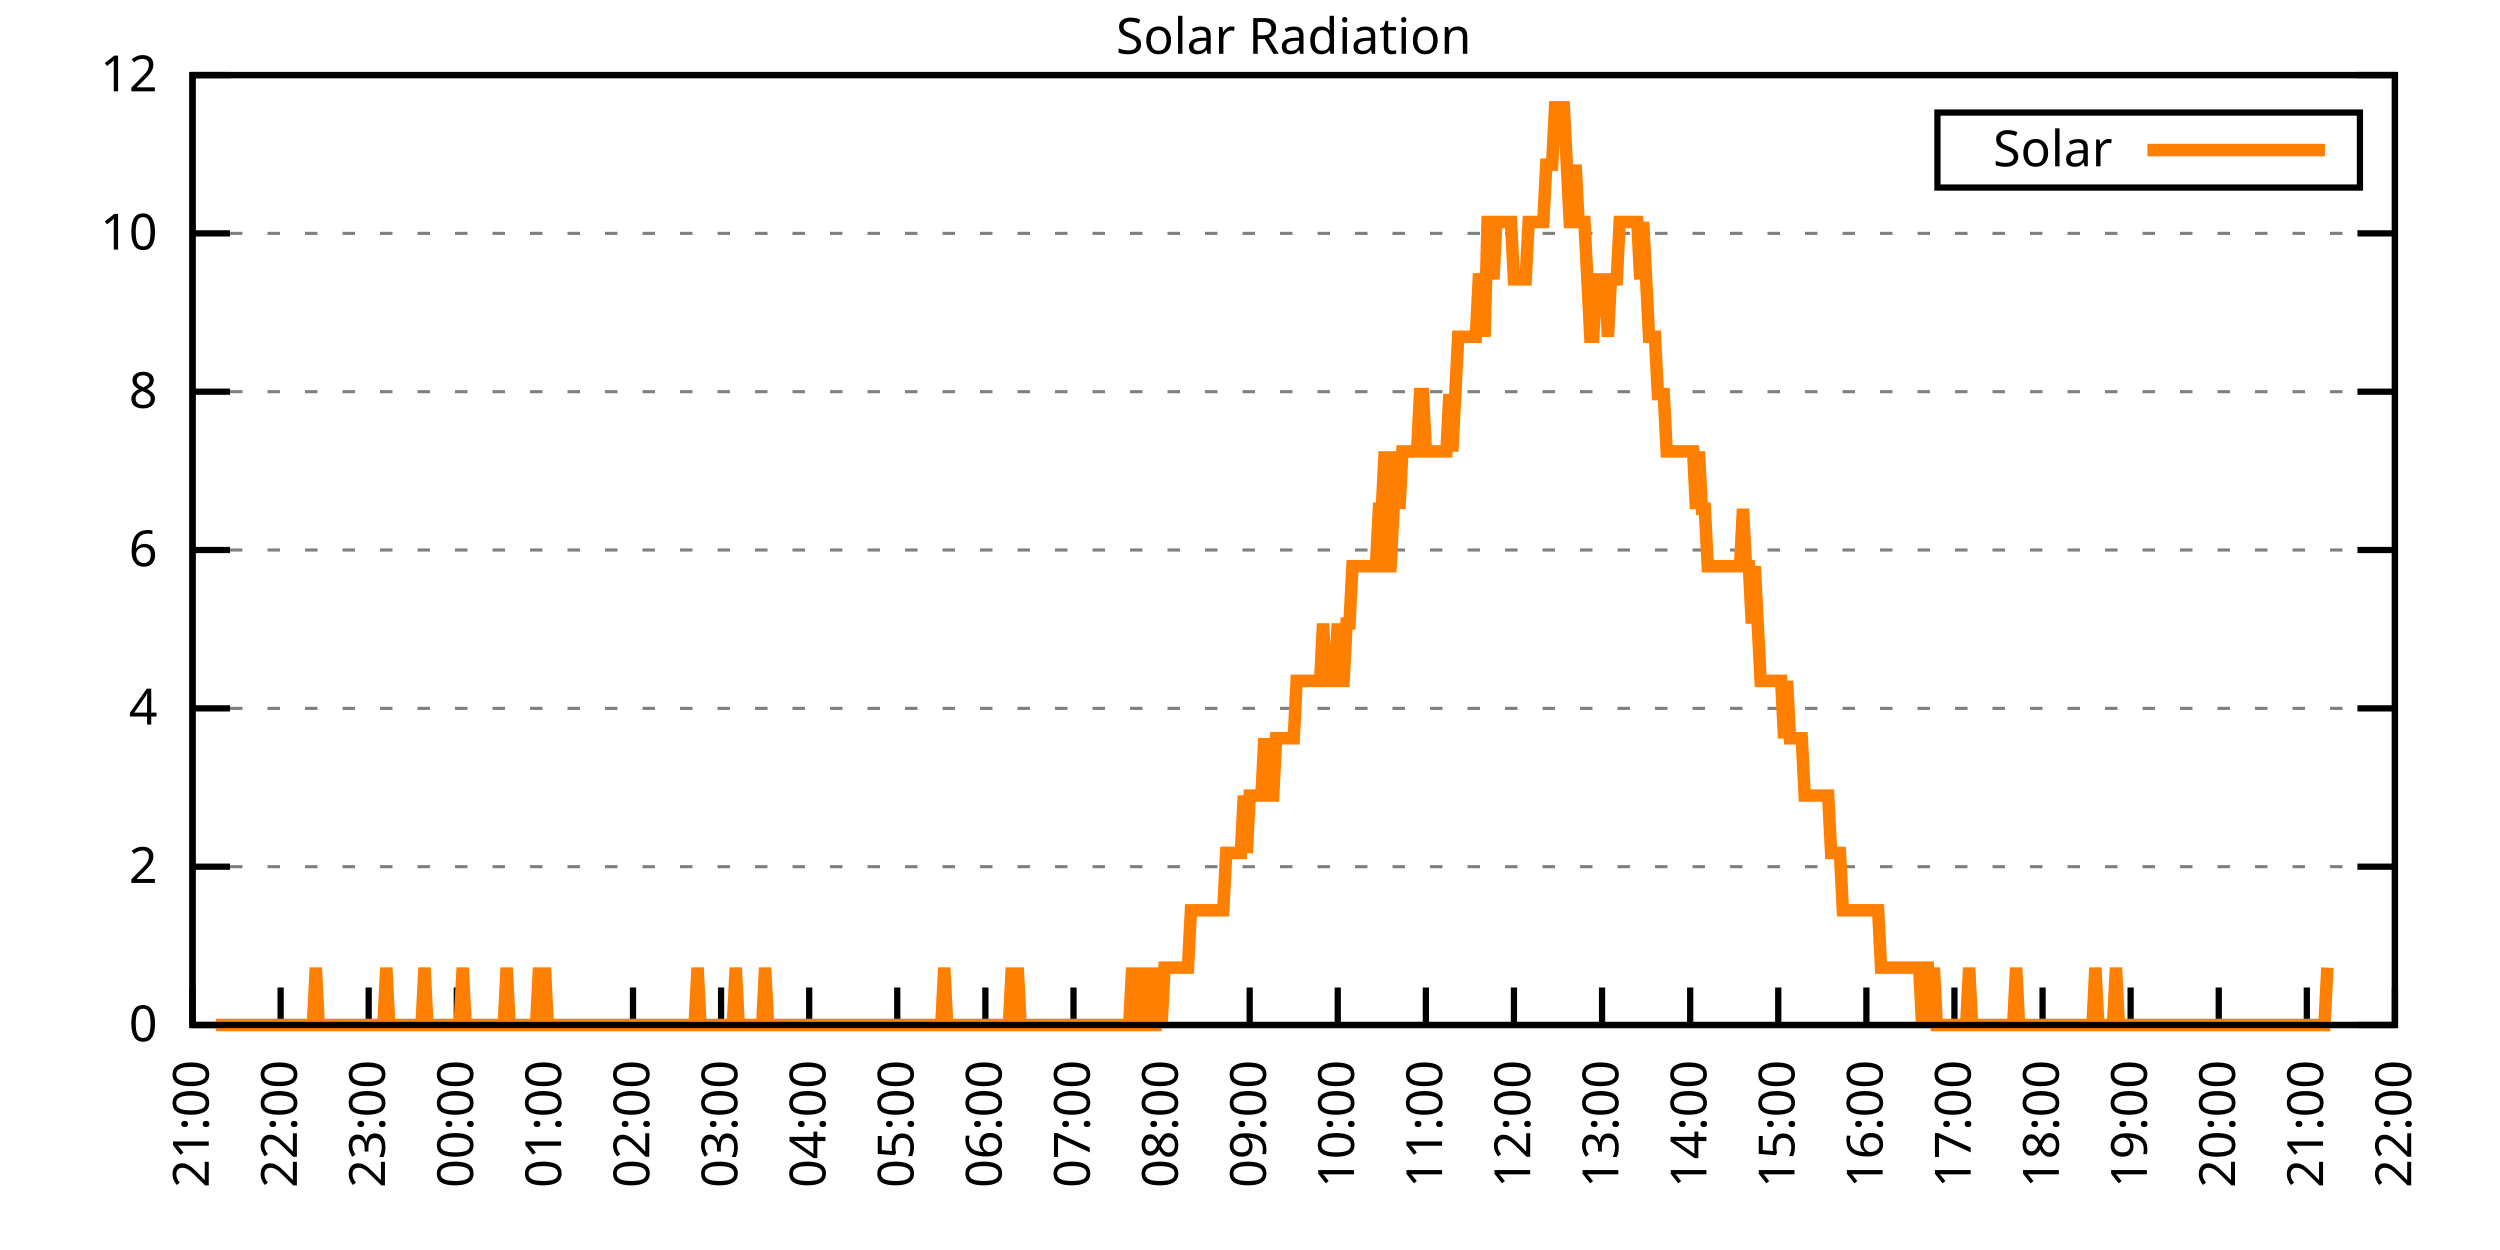
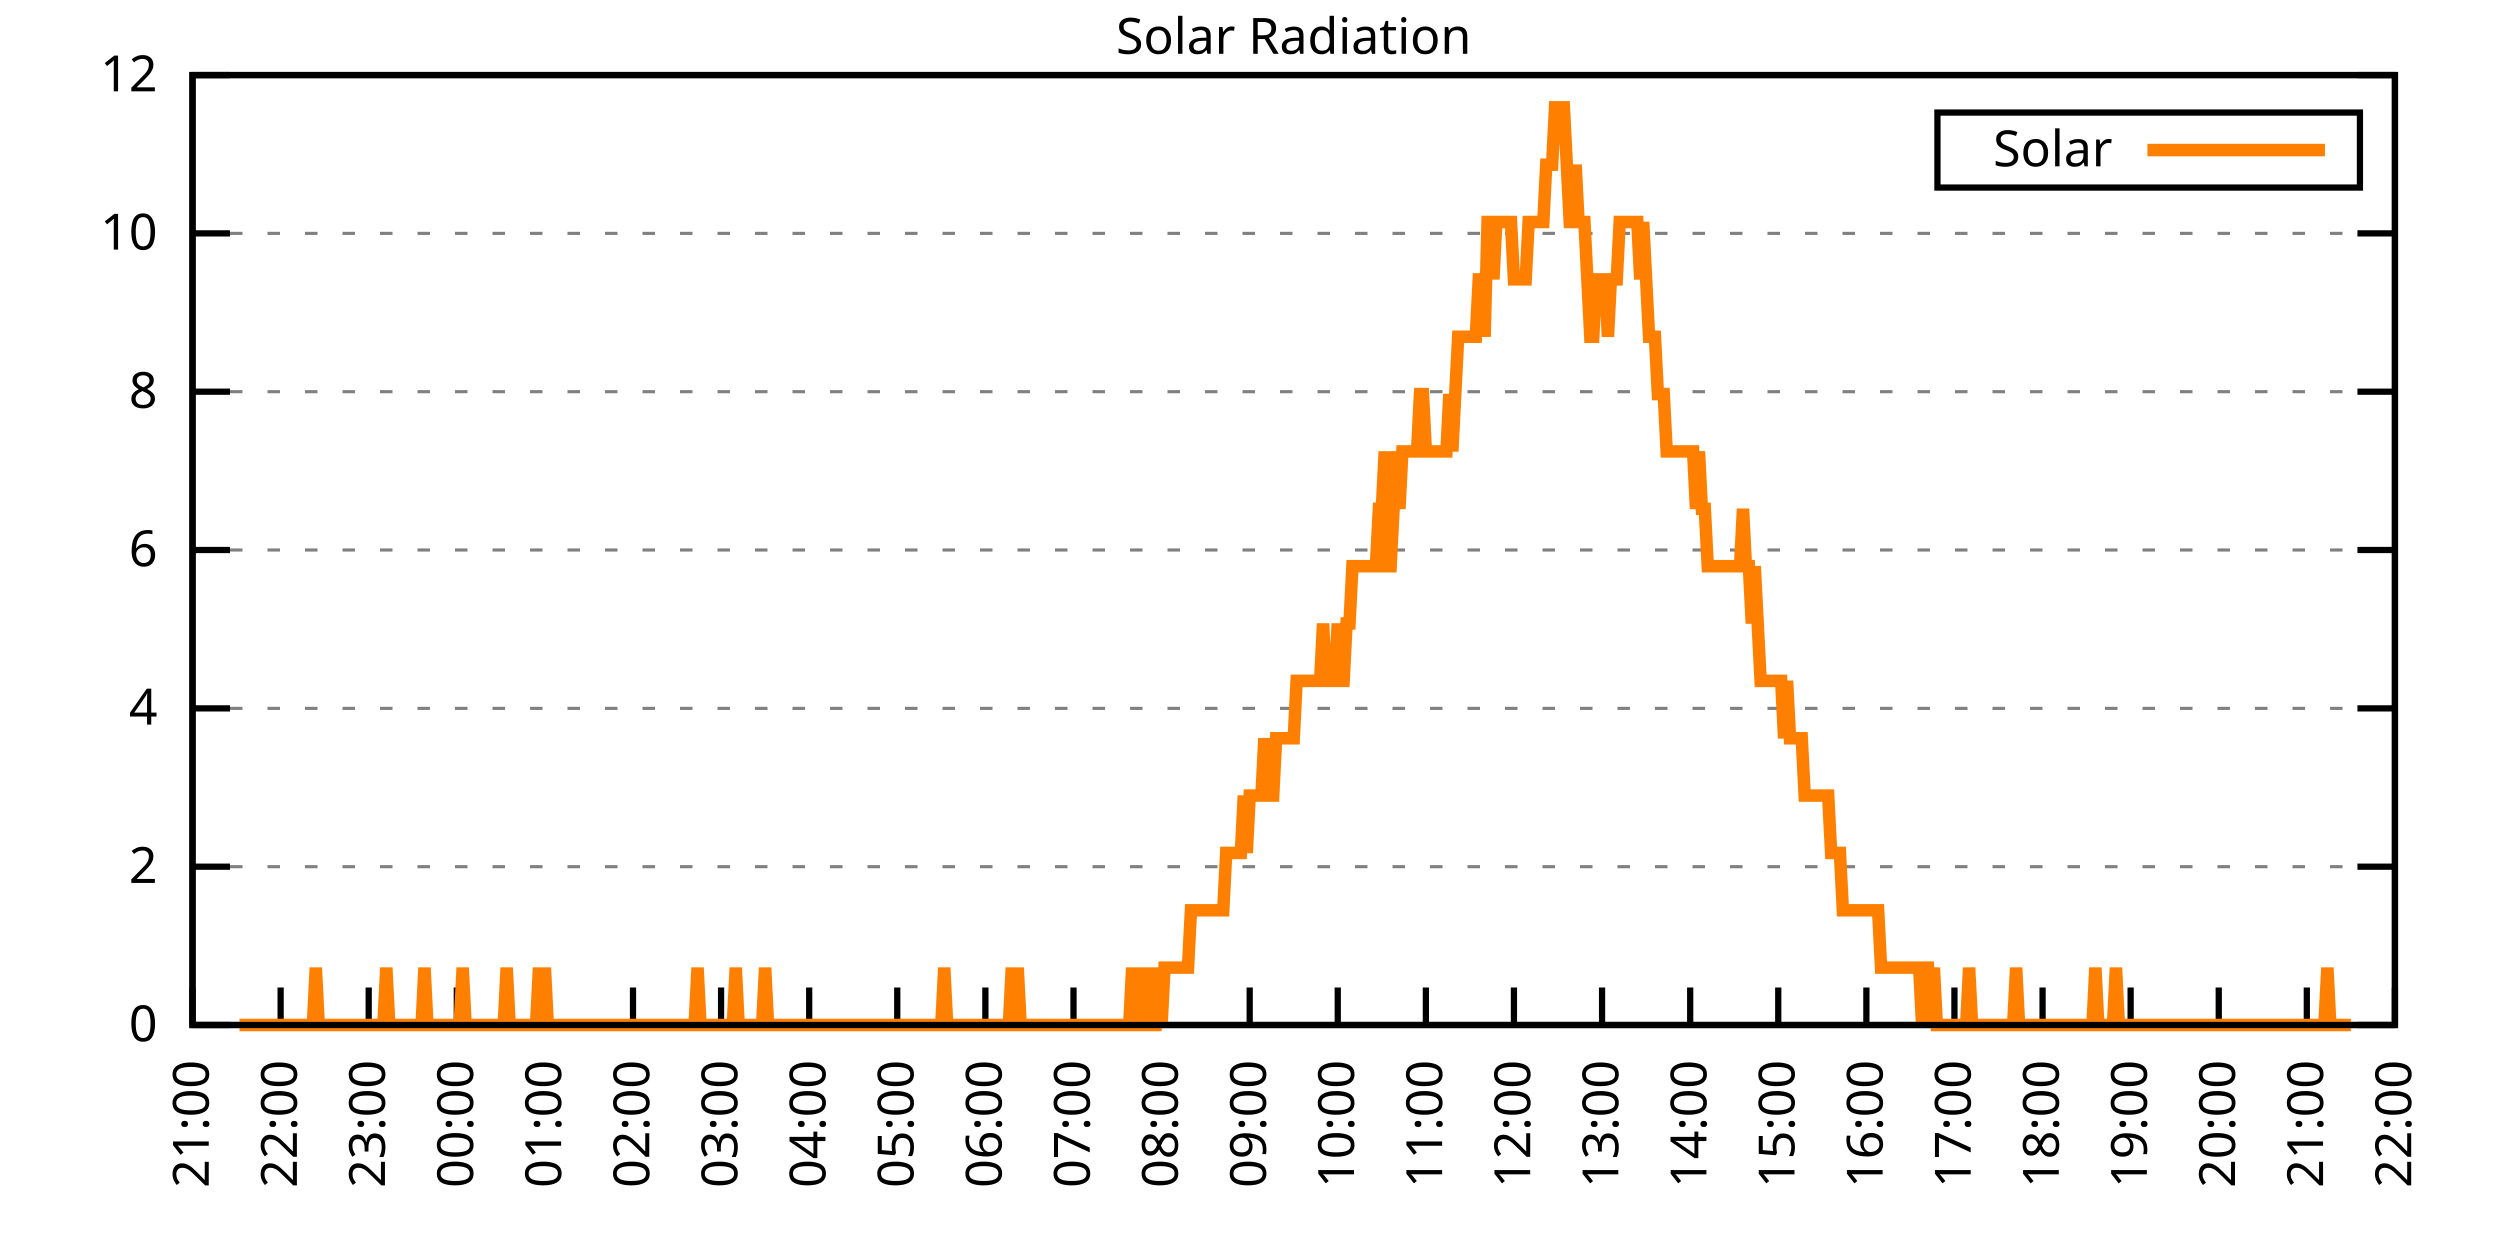
<svg xmlns="http://www.w3.org/2000/svg" xmlns:xlink="http://www.w3.org/1999/xlink" width="400" height="200" viewBox="0 0 400 200">
  <g id="gnuplot_canvas">
    <rect x="0" y="0" width="400" height="200" fill="none" />
    <defs>
      <circle id="gpDot" r="0.5" stroke-width="0.5" stroke="currentColor" />
      <path id="gpPt0" stroke-width="0.333" stroke="currentColor" d="M-1,0 h2 M0,-1 v2" />
      <path id="gpPt1" stroke-width="0.333" stroke="currentColor" d="M-1,-1 L1,1 M1,-1 L-1,1" />
      <path id="gpPt2" stroke-width="0.333" stroke="currentColor" d="M-1,0 L1,0 M0,-1 L0,1 M-1,-1 L1,1 M-1,1 L1,-1" />
      <rect id="gpPt3" stroke-width="0.333" stroke="currentColor" x="-1" y="-1" width="2" height="2" />
      <rect id="gpPt4" stroke-width="0.333" stroke="currentColor" fill="currentColor" x="-1" y="-1" width="2" height="2" />
      <circle id="gpPt5" stroke-width="0.333" stroke="currentColor" cx="0" cy="0" r="1" />
      <use xlink:href="#gpPt5" id="gpPt6" fill="currentColor" stroke="none" />
      <path id="gpPt7" stroke-width="0.333" stroke="currentColor" d="M0,-1.33 L-1.33,0.67 L1.33,0.67 z" />
      <use xlink:href="#gpPt7" id="gpPt8" fill="currentColor" stroke="none" />
      <use xlink:href="#gpPt7" id="gpPt9" stroke="currentColor" transform="rotate(180)" />
      <use xlink:href="#gpPt9" id="gpPt10" fill="currentColor" stroke="none" />
      <use xlink:href="#gpPt3" id="gpPt11" stroke="currentColor" transform="rotate(45)" />
      <use xlink:href="#gpPt11" id="gpPt12" fill="currentColor" stroke="none" />
      <path id="gpPt13" stroke-width="0.333" stroke="currentColor" d="M0,1.330 L1.265,0.411 L0.782,-1.067 L-0.782,-1.076 L-1.265,0.411 z" />
      <use xlink:href="#gpPt13" id="gpPt14" fill="currentColor" stroke="none" />
      <filter id="textbox" filterUnits="objectBoundingBox" x="0" y="0" height="1" width="1">
        <feFlood flood-color="white" flood-opacity="1" result="bgnd" />
        <feComposite in="SourceGraphic" in2="bgnd" operator="atop" />
      </filter>
      <filter id="greybox" filterUnits="objectBoundingBox" x="0" y="0" height="1" width="1">
        <feFlood flood-color="lightgrey" flood-opacity="1" result="grey" />
        <feComposite in="SourceGraphic" in2="grey" operator="atop" />
      </filter>
    </defs>
    <g fill="none" color="white" stroke="currentColor" stroke-width="1.00" stroke-linecap="butt" stroke-linejoin="miter">
</g>
    <g fill="none" color="black" stroke="currentColor" stroke-width="1.00" stroke-linecap="butt" stroke-linejoin="miter">
      <g stroke="none" shape-rendering="crispEdges">
        <polygon fill="rgb(255, 255, 255)" points="30.80,164.00 383.18,164.00 383.18,12.02 30.80,12.02 " />
      </g>
    </g>
    <g fill="none" color="black" stroke="currentColor" stroke-width="1.00" stroke-linecap="butt" stroke-linejoin="miter">
</g>
    <g fill="none" color="black" stroke="black" stroke-width="0.50" stroke-linecap="butt" stroke-linejoin="miter">
</g>
    <g fill="none" color="gray" stroke="currentColor" stroke-width="0.50" stroke-linecap="butt" stroke-linejoin="miter">
      <path stroke="gray" stroke-dasharray="2,4" class="gridline" d="M30.80,164.00 L383.19,164.00  " />
    </g>
    <g fill="none" color="gray" stroke="gray" stroke-width="1.00" stroke-linecap="butt" stroke-linejoin="miter">
</g>
    <g fill="none" color="black" stroke="currentColor" stroke-width="1.00" stroke-linecap="butt" stroke-linejoin="miter">
      <path stroke="black" d="M30.80,164.00 L36.80,164.00 M383.19,164.00 L377.19,164.00  " />
      <g transform="translate(25.20,166.60)" stroke="none" fill="black" font-family="Sans" font-size="8.00" text-anchor="end">
        <text>
          <tspan font-family="Sans"> 0</tspan>
        </text>
      </g>
    </g>
    <g fill="none" color="black" stroke="currentColor" stroke-width="1.00" stroke-linecap="butt" stroke-linejoin="miter">
</g>
    <g fill="none" color="black" stroke="black" stroke-width="0.50" stroke-linecap="butt" stroke-linejoin="miter">
</g>
    <g fill="none" color="gray" stroke="currentColor" stroke-width="0.50" stroke-linecap="butt" stroke-linejoin="miter">
      <path stroke="gray" stroke-dasharray="2,4" class="gridline" d="M30.80,138.67 L383.19,138.67  " />
    </g>
    <g fill="none" color="gray" stroke="gray" stroke-width="1.00" stroke-linecap="butt" stroke-linejoin="miter">
</g>
    <g fill="none" color="black" stroke="currentColor" stroke-width="1.00" stroke-linecap="butt" stroke-linejoin="miter">
      <path stroke="black" d="M30.80,138.67 L36.80,138.67 M383.19,138.67 L377.19,138.67  " />
      <g transform="translate(25.20,141.27)" stroke="none" fill="black" font-family="Sans" font-size="8.00" text-anchor="end">
        <text>
          <tspan font-family="Sans"> 2</tspan>
        </text>
      </g>
    </g>
    <g fill="none" color="black" stroke="currentColor" stroke-width="1.00" stroke-linecap="butt" stroke-linejoin="miter">
</g>
    <g fill="none" color="black" stroke="black" stroke-width="0.50" stroke-linecap="butt" stroke-linejoin="miter">
</g>
    <g fill="none" color="gray" stroke="currentColor" stroke-width="0.50" stroke-linecap="butt" stroke-linejoin="miter">
      <path stroke="gray" stroke-dasharray="2,4" class="gridline" d="M30.80,113.34 L383.19,113.34  " />
    </g>
    <g fill="none" color="gray" stroke="gray" stroke-width="1.00" stroke-linecap="butt" stroke-linejoin="miter">
</g>
    <g fill="none" color="black" stroke="currentColor" stroke-width="1.00" stroke-linecap="butt" stroke-linejoin="miter">
      <path stroke="black" d="M30.80,113.34 L36.80,113.34 M383.19,113.34 L377.19,113.34  " />
      <g transform="translate(25.20,115.94)" stroke="none" fill="black" font-family="Sans" font-size="8.00" text-anchor="end">
        <text>
          <tspan font-family="Sans"> 4</tspan>
        </text>
      </g>
    </g>
    <g fill="none" color="black" stroke="currentColor" stroke-width="1.00" stroke-linecap="butt" stroke-linejoin="miter">
</g>
    <g fill="none" color="black" stroke="black" stroke-width="0.50" stroke-linecap="butt" stroke-linejoin="miter">
</g>
    <g fill="none" color="gray" stroke="currentColor" stroke-width="0.50" stroke-linecap="butt" stroke-linejoin="miter">
      <path stroke="gray" stroke-dasharray="2,4" class="gridline" d="M30.80,88.00 L383.19,88.00  " />
    </g>
    <g fill="none" color="gray" stroke="gray" stroke-width="1.00" stroke-linecap="butt" stroke-linejoin="miter">
</g>
    <g fill="none" color="black" stroke="currentColor" stroke-width="1.00" stroke-linecap="butt" stroke-linejoin="miter">
      <path stroke="black" d="M30.80,88.00 L36.80,88.00 M383.19,88.00 L377.19,88.00  " />
      <g transform="translate(25.20,90.60)" stroke="none" fill="black" font-family="Sans" font-size="8.00" text-anchor="end">
        <text>
          <tspan font-family="Sans"> 6</tspan>
        </text>
      </g>
    </g>
    <g fill="none" color="black" stroke="currentColor" stroke-width="1.00" stroke-linecap="butt" stroke-linejoin="miter">
</g>
    <g fill="none" color="black" stroke="black" stroke-width="0.50" stroke-linecap="butt" stroke-linejoin="miter">
</g>
    <g fill="none" color="gray" stroke="currentColor" stroke-width="0.50" stroke-linecap="butt" stroke-linejoin="miter">
      <path stroke="gray" stroke-dasharray="2,4" class="gridline" d="M30.80,62.67 L383.19,62.67  " />
    </g>
    <g fill="none" color="gray" stroke="gray" stroke-width="1.00" stroke-linecap="butt" stroke-linejoin="miter">
</g>
    <g fill="none" color="black" stroke="currentColor" stroke-width="1.00" stroke-linecap="butt" stroke-linejoin="miter">
      <path stroke="black" d="M30.80,62.67 L36.80,62.67 M383.19,62.67 L377.19,62.67  " />
      <g transform="translate(25.20,65.27)" stroke="none" fill="black" font-family="Sans" font-size="8.00" text-anchor="end">
        <text>
          <tspan font-family="Sans"> 8</tspan>
        </text>
      </g>
    </g>
    <g fill="none" color="black" stroke="currentColor" stroke-width="1.00" stroke-linecap="butt" stroke-linejoin="miter">
</g>
    <g fill="none" color="black" stroke="black" stroke-width="0.50" stroke-linecap="butt" stroke-linejoin="miter">
</g>
    <g fill="none" color="gray" stroke="currentColor" stroke-width="0.50" stroke-linecap="butt" stroke-linejoin="miter">
      <path stroke="gray" stroke-dasharray="2,4" class="gridline" d="M30.80,37.34 L383.19,37.34  " />
    </g>
    <g fill="none" color="gray" stroke="gray" stroke-width="1.00" stroke-linecap="butt" stroke-linejoin="miter">
</g>
    <g fill="none" color="black" stroke="currentColor" stroke-width="1.00" stroke-linecap="butt" stroke-linejoin="miter">
      <path stroke="black" d="M30.80,37.34 L36.80,37.34 M383.19,37.34 L377.19,37.34  " />
      <g transform="translate(25.20,39.94)" stroke="none" fill="black" font-family="Sans" font-size="8.00" text-anchor="end">
        <text>
          <tspan font-family="Sans"> 10</tspan>
        </text>
      </g>
    </g>
    <g fill="none" color="black" stroke="currentColor" stroke-width="1.00" stroke-linecap="butt" stroke-linejoin="miter">
</g>
    <g fill="none" color="black" stroke="black" stroke-width="0.50" stroke-linecap="butt" stroke-linejoin="miter">
</g>
    <g fill="none" color="gray" stroke="currentColor" stroke-width="0.50" stroke-linecap="butt" stroke-linejoin="miter">
      <path stroke="gray" stroke-dasharray="2,4" class="gridline" d="M30.80,12.01 L383.19,12.01  " />
    </g>
    <g fill="none" color="gray" stroke="gray" stroke-width="1.00" stroke-linecap="butt" stroke-linejoin="miter">
</g>
    <g fill="none" color="black" stroke="currentColor" stroke-width="1.00" stroke-linecap="butt" stroke-linejoin="miter">
      <path stroke="black" d="M30.80,12.01 L36.80,12.01 M383.19,12.01 L377.19,12.01  " />
      <g transform="translate(25.20,14.61)" stroke="none" fill="black" font-family="Sans" font-size="8.00" text-anchor="end">
        <text>
          <tspan font-family="Sans"> 12</tspan>
        </text>
      </g>
    </g>
    <g fill="none" color="black" stroke="currentColor" stroke-width="1.00" stroke-linecap="butt" stroke-linejoin="miter">
      <path stroke="black" d="M30.80,164.00 L30.80,158.00  " />
      <g transform="translate(33.40,169.60) rotate(270.00)" stroke="none" fill="black" font-family="Sans" font-size="8.00" text-anchor="end">
        <text>
          <tspan font-family="Sans">21:00</tspan>
        </text>
      </g>
    </g>
    <g fill="none" color="black" stroke="currentColor" stroke-width="1.00" stroke-linecap="butt" stroke-linejoin="miter">
      <path stroke="black" d="M44.90,164.00 L44.90,158.00  " />
      <g transform="translate(47.50,169.60) rotate(270.00)" stroke="none" fill="black" font-family="Sans" font-size="8.00" text-anchor="end">
        <text>
          <tspan font-family="Sans">22:00</tspan>
        </text>
      </g>
    </g>
    <g fill="none" color="black" stroke="currentColor" stroke-width="1.00" stroke-linecap="butt" stroke-linejoin="miter">
      <path stroke="black" d="M58.99,164.00 L58.99,158.00  " />
      <g transform="translate(61.59,169.60) rotate(270.00)" stroke="none" fill="black" font-family="Sans" font-size="8.00" text-anchor="end">
        <text>
          <tspan font-family="Sans">23:00</tspan>
        </text>
      </g>
    </g>
    <g fill="none" color="black" stroke="currentColor" stroke-width="1.00" stroke-linecap="butt" stroke-linejoin="miter">
      <path stroke="black" d="M73.09,164.00 L73.09,158.00  " />
      <g transform="translate(75.69,169.60) rotate(270.00)" stroke="none" fill="black" font-family="Sans" font-size="8.00" text-anchor="end">
        <text>
          <tspan font-family="Sans">00:00</tspan>
        </text>
      </g>
    </g>
    <g fill="none" color="black" stroke="currentColor" stroke-width="1.00" stroke-linecap="butt" stroke-linejoin="miter">
      <path stroke="black" d="M87.18,164.00 L87.18,158.00  " />
      <g transform="translate(89.78,169.60) rotate(270.00)" stroke="none" fill="black" font-family="Sans" font-size="8.00" text-anchor="end">
        <text>
          <tspan font-family="Sans">01:00</tspan>
        </text>
      </g>
    </g>
    <g fill="none" color="black" stroke="currentColor" stroke-width="1.00" stroke-linecap="butt" stroke-linejoin="miter">
      <path stroke="black" d="M101.28,164.00 L101.28,158.00  " />
      <g transform="translate(103.88,169.60) rotate(270.00)" stroke="none" fill="black" font-family="Sans" font-size="8.00" text-anchor="end">
        <text>
          <tspan font-family="Sans">02:00</tspan>
        </text>
      </g>
    </g>
    <g fill="none" color="black" stroke="currentColor" stroke-width="1.00" stroke-linecap="butt" stroke-linejoin="miter">
      <path stroke="black" d="M115.37,164.00 L115.37,158.00  " />
      <g transform="translate(117.97,169.60) rotate(270.00)" stroke="none" fill="black" font-family="Sans" font-size="8.00" text-anchor="end">
        <text>
          <tspan font-family="Sans">03:00</tspan>
        </text>
      </g>
    </g>
    <g fill="none" color="black" stroke="currentColor" stroke-width="1.00" stroke-linecap="butt" stroke-linejoin="miter">
      <path stroke="black" d="M129.47,164.00 L129.47,158.00  " />
      <g transform="translate(132.07,169.60) rotate(270.00)" stroke="none" fill="black" font-family="Sans" font-size="8.00" text-anchor="end">
        <text>
          <tspan font-family="Sans">04:00</tspan>
        </text>
      </g>
    </g>
    <g fill="none" color="black" stroke="currentColor" stroke-width="1.00" stroke-linecap="butt" stroke-linejoin="miter">
      <path stroke="black" d="M143.56,164.00 L143.56,158.00  " />
      <g transform="translate(146.16,169.60) rotate(270.00)" stroke="none" fill="black" font-family="Sans" font-size="8.00" text-anchor="end">
        <text>
          <tspan font-family="Sans">05:00</tspan>
        </text>
      </g>
    </g>
    <g fill="none" color="black" stroke="currentColor" stroke-width="1.00" stroke-linecap="butt" stroke-linejoin="miter">
      <path stroke="black" d="M157.66,164.00 L157.66,158.00  " />
      <g transform="translate(160.26,169.60) rotate(270.00)" stroke="none" fill="black" font-family="Sans" font-size="8.00" text-anchor="end">
        <text>
          <tspan font-family="Sans">06:00</tspan>
        </text>
      </g>
    </g>
    <g fill="none" color="black" stroke="currentColor" stroke-width="1.00" stroke-linecap="butt" stroke-linejoin="miter">
      <path stroke="black" d="M171.76,164.00 L171.76,158.00  " />
      <g transform="translate(174.36,169.60) rotate(270.00)" stroke="none" fill="black" font-family="Sans" font-size="8.00" text-anchor="end">
        <text>
          <tspan font-family="Sans">07:00</tspan>
        </text>
      </g>
    </g>
    <g fill="none" color="black" stroke="currentColor" stroke-width="1.00" stroke-linecap="butt" stroke-linejoin="miter">
      <path stroke="black" d="M185.85,164.00 L185.85,158.00  " />
      <g transform="translate(188.45,169.60) rotate(270.00)" stroke="none" fill="black" font-family="Sans" font-size="8.00" text-anchor="end">
        <text>
          <tspan font-family="Sans">08:00</tspan>
        </text>
      </g>
    </g>
    <g fill="none" color="black" stroke="currentColor" stroke-width="1.00" stroke-linecap="butt" stroke-linejoin="miter">
      <path stroke="black" d="M199.95,164.00 L199.95,158.00  " />
      <g transform="translate(202.55,169.60) rotate(270.00)" stroke="none" fill="black" font-family="Sans" font-size="8.00" text-anchor="end">
        <text>
          <tspan font-family="Sans">09:00</tspan>
        </text>
      </g>
    </g>
    <g fill="none" color="black" stroke="currentColor" stroke-width="1.00" stroke-linecap="butt" stroke-linejoin="miter">
      <path stroke="black" d="M214.04,164.00 L214.04,158.00  " />
      <g transform="translate(216.64,169.60) rotate(270.00)" stroke="none" fill="black" font-family="Sans" font-size="8.00" text-anchor="end">
        <text>
          <tspan font-family="Sans">10:00</tspan>
        </text>
      </g>
    </g>
    <g fill="none" color="black" stroke="currentColor" stroke-width="1.00" stroke-linecap="butt" stroke-linejoin="miter">
      <path stroke="black" d="M228.14,164.00 L228.14,158.00  " />
      <g transform="translate(230.74,169.60) rotate(270.00)" stroke="none" fill="black" font-family="Sans" font-size="8.00" text-anchor="end">
        <text>
          <tspan font-family="Sans">11:00</tspan>
        </text>
      </g>
    </g>
    <g fill="none" color="black" stroke="currentColor" stroke-width="1.00" stroke-linecap="butt" stroke-linejoin="miter">
      <path stroke="black" d="M242.23,164.00 L242.23,158.00  " />
      <g transform="translate(244.83,169.60) rotate(270.00)" stroke="none" fill="black" font-family="Sans" font-size="8.00" text-anchor="end">
        <text>
          <tspan font-family="Sans">12:00</tspan>
        </text>
      </g>
    </g>
    <g fill="none" color="black" stroke="currentColor" stroke-width="1.00" stroke-linecap="butt" stroke-linejoin="miter">
      <path stroke="black" d="M256.33,164.00 L256.33,158.00  " />
      <g transform="translate(258.93,169.60) rotate(270.00)" stroke="none" fill="black" font-family="Sans" font-size="8.00" text-anchor="end">
        <text>
          <tspan font-family="Sans">13:00</tspan>
        </text>
      </g>
    </g>
    <g fill="none" color="black" stroke="currentColor" stroke-width="1.00" stroke-linecap="butt" stroke-linejoin="miter">
      <path stroke="black" d="M270.43,164.00 L270.43,158.00  " />
      <g transform="translate(273.03,169.60) rotate(270.00)" stroke="none" fill="black" font-family="Sans" font-size="8.00" text-anchor="end">
        <text>
          <tspan font-family="Sans">14:00</tspan>
        </text>
      </g>
    </g>
    <g fill="none" color="black" stroke="currentColor" stroke-width="1.00" stroke-linecap="butt" stroke-linejoin="miter">
      <path stroke="black" d="M284.52,164.00 L284.52,158.00  " />
      <g transform="translate(287.12,169.60) rotate(270.00)" stroke="none" fill="black" font-family="Sans" font-size="8.00" text-anchor="end">
        <text>
          <tspan font-family="Sans">15:00</tspan>
        </text>
      </g>
    </g>
    <g fill="none" color="black" stroke="currentColor" stroke-width="1.00" stroke-linecap="butt" stroke-linejoin="miter">
      <path stroke="black" d="M298.62,164.00 L298.62,158.00  " />
      <g transform="translate(301.22,169.60) rotate(270.00)" stroke="none" fill="black" font-family="Sans" font-size="8.00" text-anchor="end">
        <text>
          <tspan font-family="Sans">16:00</tspan>
        </text>
      </g>
    </g>
    <g fill="none" color="black" stroke="currentColor" stroke-width="1.00" stroke-linecap="butt" stroke-linejoin="miter">
      <path stroke="black" d="M312.71,164.00 L312.71,158.00  " />
      <g transform="translate(315.31,169.60) rotate(270.00)" stroke="none" fill="black" font-family="Sans" font-size="8.00" text-anchor="end">
        <text>
          <tspan font-family="Sans">17:00</tspan>
        </text>
      </g>
    </g>
    <g fill="none" color="black" stroke="currentColor" stroke-width="1.00" stroke-linecap="butt" stroke-linejoin="miter">
      <path stroke="black" d="M326.81,164.00 L326.81,158.00  " />
      <g transform="translate(329.41,169.60) rotate(270.00)" stroke="none" fill="black" font-family="Sans" font-size="8.00" text-anchor="end">
        <text>
          <tspan font-family="Sans">18:00</tspan>
        </text>
      </g>
    </g>
    <g fill="none" color="black" stroke="currentColor" stroke-width="1.00" stroke-linecap="butt" stroke-linejoin="miter">
      <path stroke="black" d="M340.90,164.00 L340.90,158.00  " />
      <g transform="translate(343.50,169.60) rotate(270.00)" stroke="none" fill="black" font-family="Sans" font-size="8.00" text-anchor="end">
        <text>
          <tspan font-family="Sans">19:00</tspan>
        </text>
      </g>
    </g>
    <g fill="none" color="black" stroke="currentColor" stroke-width="1.00" stroke-linecap="butt" stroke-linejoin="miter">
      <path stroke="black" d="M355.00,164.00 L355.00,158.00  " />
      <g transform="translate(357.60,169.60) rotate(270.00)" stroke="none" fill="black" font-family="Sans" font-size="8.00" text-anchor="end">
        <text>
          <tspan font-family="Sans">20:00</tspan>
        </text>
      </g>
    </g>
    <g fill="none" color="black" stroke="currentColor" stroke-width="1.00" stroke-linecap="butt" stroke-linejoin="miter">
      <path stroke="black" d="M369.09,164.00 L369.09,158.00  " />
      <g transform="translate(371.69,169.60) rotate(270.00)" stroke="none" fill="black" font-family="Sans" font-size="8.00" text-anchor="end">
        <text>
          <tspan font-family="Sans">21:00</tspan>
        </text>
      </g>
    </g>
    <g fill="none" color="black" stroke="currentColor" stroke-width="1.00" stroke-linecap="butt" stroke-linejoin="miter">
      <path stroke="black" d="M383.19,164.00 L383.19,158.00  " />
      <g transform="translate(385.79,169.60) rotate(270.00)" stroke="none" fill="black" font-family="Sans" font-size="8.00" text-anchor="end">
        <text>
          <tspan font-family="Sans">22:00</tspan>
        </text>
      </g>
    </g>
    <g fill="none" color="black" stroke="currentColor" stroke-width="1.00" stroke-linecap="butt" stroke-linejoin="miter">
</g>
    <g fill="none" color="black" stroke="currentColor" stroke-width="1.00" stroke-linecap="butt" stroke-linejoin="miter">
      <path stroke="black" d="M30.80,12.01 L30.80,164.00 L383.19,164.00 L383.19,12.01 L30.80,12.01 Z  " />
    </g>
    <g fill="none" color="black" stroke="currentColor" stroke-width="1.00" stroke-linecap="butt" stroke-linejoin="miter">
</g>
    <g fill="none" color="black" stroke="currentColor" stroke-width="1.00" stroke-linecap="butt" stroke-linejoin="miter">
      <path stroke="black" d="M309.99,30.01 L309.99,18.01 L377.59,18.01 L377.59,30.01 L309.99,30.01 Z  " />
    </g>
    <g id="Solar_Radiation_plot_1">
      <g fill="none" color="white" stroke="black" stroke-width="2.00" stroke-linecap="butt" stroke-linejoin="miter">
</g>
      <g fill="none" color="black" stroke="currentColor" stroke-width="2.00" stroke-linecap="butt" stroke-linejoin="miter">
        <g transform="translate(337.99,26.61)" stroke="none" fill="black" font-family="Sans" font-size="8.00" text-anchor="end">
          <text>
            <tspan font-family="Sans">Solar</tspan>
          </text>
        </g>
      </g>
      <g fill="none" color="black" stroke="currentColor" stroke-width="2.00" stroke-linecap="butt" stroke-linejoin="miter">
-         <path stroke="rgb(255, 127,   0)" d="M343.59,24.01 L371.99,24.01 M34.56,164.00 L35.03,164.00 L35.50,164.00 L35.97,164.00 L36.44,164.00 L36.91,164.00   L37.38,164.00 L37.85,164.00 L38.32,164.00 L38.79,164.00 L39.26,164.00 L39.73,164.00 L40.20,164.00 L40.67,164.00   L41.14,164.00 L41.61,164.00 L42.08,164.00 L42.55,164.00 L43.02,164.00 L43.49,164.00 L43.96,164.00 L44.43,164.00   L44.90,164.00 L45.37,164.00 L45.84,164.00 L46.31,164.00 L46.78,164.00 L47.24,164.00 L47.71,164.00 L48.18,164.00   L48.65,164.00 L49.12,164.00 L49.59,164.00 L50.06,164.00 L50.53,154.82 L51.00,164.00 L51.47,164.00 L51.94,164.00   L52.41,164.00 L52.88,164.00 L53.35,164.00 L53.82,164.00 L54.29,164.00 L54.76,164.00 L55.23,164.00 L55.70,164.00   L56.17,164.00 L56.64,164.00 L57.11,164.00 L57.58,164.00 L58.05,164.00 L58.52,164.00 L58.99,164.00 L59.46,164.00   L59.93,164.00 L60.40,164.00 L60.87,164.00 L61.34,164.00 L61.81,154.82 L62.28,164.00 L62.75,164.00 L63.22,164.00   L63.69,164.00 L64.16,164.00 L64.63,164.00 L65.10,164.00 L65.57,164.00 L66.04,164.00 L66.51,164.00 L66.98,164.00   L67.45,164.00 L67.92,154.82 L68.39,164.00 L68.86,164.00 L69.33,164.00 L69.80,164.00 L70.27,164.00 L70.74,164.00   L71.21,164.00 L71.68,164.00 L72.15,164.00 L72.62,164.00 L73.09,164.00 L73.56,164.00 L74.03,154.82 L74.50,164.00   L74.97,164.00 L75.44,164.00 L75.91,164.00 L76.38,164.00 L76.85,164.00 L77.32,164.00 L77.79,164.00 L78.26,164.00   L78.73,164.00 L79.19,164.00 L79.66,164.00 L80.13,164.00 L80.60,164.00 L81.07,154.82 L81.54,164.00 L82.01,164.00   L82.48,164.00 L82.95,164.00 L83.42,164.00 L83.89,164.00 L84.36,164.00 L84.83,164.00 L85.30,164.00 L85.77,164.00   L86.24,154.82 L86.71,164.00 L87.18,154.82 L87.65,164.00 L88.12,164.00 L88.59,164.00 L89.06,164.00 L89.53,164.00   L90.00,164.00 L90.47,164.00 L90.94,164.00 L91.41,164.00 L91.88,164.00 L92.35,164.00 L92.82,164.00 L93.29,164.00   L93.76,164.00 L94.23,164.00 L94.70,164.00 L95.17,164.00 L95.64,164.00 L96.11,164.00 L96.58,164.00 L97.05,164.00   L97.52,164.00 L97.99,164.00 L98.46,164.00 L98.93,164.00 L99.40,164.00 L99.87,164.00 L100.34,164.00 L100.81,164.00   L101.28,164.00 L101.75,164.00 L102.22,164.00 L102.69,164.00 L103.16,164.00 L103.63,164.00 L104.10,164.00 L104.57,164.00   L105.04,164.00 L105.51,164.00 L105.98,164.00 L106.45,164.00 L106.92,164.00 L107.39,164.00 L107.86,164.00 L108.33,164.00   L108.80,164.00 L109.27,164.00 L109.74,164.00 L110.21,164.00 L110.68,164.00 L111.14,164.00 L111.61,154.82 L112.08,164.00   L112.55,164.00 L113.02,164.00 L113.49,164.00 L113.96,164.00 L114.43,164.00 L114.90,164.00 L115.37,164.00 L115.84,164.00   L116.31,164.00 L116.78,164.00 L117.25,164.00 L117.72,154.82 L118.19,164.00 L118.66,164.00 L119.13,164.00 L119.60,164.00   L120.07,164.00 L120.54,164.00 L121.01,164.00 L121.48,164.00 L121.95,164.00 L122.42,154.82 L122.89,164.00 L123.36,164.00   L123.83,164.00 L124.30,164.00 L124.77,164.00 L125.24,164.00 L125.71,164.00 L126.18,164.00 L126.65,164.00 L127.12,164.00   L127.59,164.00 L128.06,164.00 L128.53,164.00 L129.00,164.00 L129.47,164.00 L129.94,164.00 L130.41,164.00 L130.88,164.00   L131.35,164.00 L131.82,164.00 L132.29,164.00 L132.76,164.00 L133.23,164.00 L133.70,164.00 L134.17,164.00 L134.64,164.00   L135.11,164.00 L135.58,164.00 L136.05,164.00 L136.52,164.00 L136.99,164.00 L137.46,164.00 L137.93,164.00 L138.40,164.00   L138.87,164.00 L139.34,164.00 L139.81,164.00 L140.28,164.00 L140.75,164.00 L141.22,164.00 L141.69,164.00 L142.16,164.00   L142.63,164.00 L143.09,164.00 L143.56,164.00 L144.03,164.00 L144.50,164.00 L144.97,164.00 L145.44,164.00 L145.91,164.00   L146.38,164.00 L146.85,164.00 L147.32,164.00 L147.79,164.00 L148.26,164.00 L148.73,164.00 L149.20,164.00 L149.67,164.00   L150.14,164.00 L150.61,164.00 L151.08,154.82 L151.55,164.00 L152.02,164.00 L152.49,164.00 L152.96,164.00 L153.43,164.00   L153.90,164.00 L154.37,164.00 L154.84,164.00 L155.31,164.00 L155.78,164.00 L156.25,164.00 L156.72,164.00 L157.19,164.00   L157.66,164.00 L158.13,164.00 L158.60,164.00 L159.07,164.00 L159.54,164.00 L160.01,164.00 L160.48,164.00 L160.95,164.00   L161.42,164.00 L161.89,154.82 L162.36,164.00 L162.83,154.82 L163.30,164.00 L163.77,164.00 L164.24,164.00 L164.71,164.00   L165.18,164.00 L165.65,164.00 L166.12,164.00 L166.59,164.00 L167.06,164.00 L167.53,164.00 L168.00,164.00 L168.47,164.00   L168.94,164.00 L169.41,164.00 L169.88,164.00 L170.35,164.00 L170.82,164.00 L171.29,164.00 L171.76,164.00 L172.23,164.00   L172.70,164.00 L173.17,164.00 L173.64,164.00 L174.11,164.00 L174.58,164.00 L175.04,164.00 L175.51,164.00 L175.98,164.00   L176.45,164.00 L176.92,164.00 L177.39,164.00 L177.86,164.00 L178.33,164.00 L178.80,164.00 L179.27,164.00 L179.74,164.00   L180.21,164.00 L180.68,164.00 L181.15,154.82 L181.62,164.00 L182.09,164.00 L182.56,154.82 L183.03,164.00 L183.50,164.00   L183.97,154.82 L184.44,164.00 L184.91,164.00 L185.38,154.82 L185.85,164.00 L186.32,154.82 L186.79,154.82 L187.26,154.82   L187.73,154.82 L188.20,154.82 L188.67,154.82 L189.14,154.82 L189.61,154.82 L190.08,154.82 L190.55,145.65 L191.02,145.65   L191.49,145.65 L191.96,145.65 L192.43,145.65 L192.90,145.65 L193.37,145.65 L193.84,145.65 L194.31,145.65 L194.78,145.65   L195.25,145.65 L195.72,145.65 L196.19,136.47 L196.66,136.47 L197.13,136.47 L197.60,136.47 L198.07,136.47 L198.54,136.47   L199.01,127.29 L199.48,136.47 L199.95,127.29 L200.42,127.29 L200.89,127.29 L201.36,127.29 L201.83,127.29 L202.30,118.12   L202.77,127.29 L203.24,127.29 L203.71,127.29 L204.18,118.12 L204.65,118.12 L205.12,118.12 L205.59,118.12 L206.06,118.12   L206.53,118.12 L207.00,118.12 L207.46,108.94 L207.93,108.94 L208.40,108.94 L208.87,108.94 L209.34,108.94 L209.81,108.94   L210.28,108.94 L210.75,108.94 L211.22,108.94 L211.69,99.76 L212.16,108.94 L212.63,108.94 L213.10,108.94 L213.57,108.94   L214.04,99.76 L214.51,108.94 L214.98,108.94 L215.45,99.76 L215.92,99.76 L216.39,90.59 L216.86,90.59 L217.33,90.59   L217.80,90.59 L218.27,90.59 L218.74,90.59 L219.21,90.59 L219.68,90.59 L220.15,90.59 L220.62,81.41 L221.09,81.41   L221.56,72.23 L222.03,90.59 L222.50,90.59 L222.97,81.41 L223.44,72.23 L223.91,81.41 L224.38,72.23 L224.85,72.23   L225.32,72.23 L225.79,72.23 L226.26,72.23 L226.73,72.23 L227.20,63.05 L227.67,63.05 L228.14,72.23 L228.61,72.23   L229.08,72.23 L229.55,72.23 L230.02,72.23 L230.49,72.23 L230.96,72.23 L231.43,72.23 L231.90,63.05 L232.37,72.23   L232.84,63.05 L233.31,53.88 L233.78,53.88 L234.25,53.88 L234.72,53.88 L235.19,53.88 L235.66,53.88 L236.13,53.88   L236.60,44.70 L237.07,44.70 L237.54,53.88 L238.01,35.52 L238.48,35.52 L238.95,44.70 L239.41,35.52 L239.88,35.52   L240.35,35.52 L240.82,35.52 L241.29,35.52 L241.76,35.52 L242.23,44.70 L242.70,44.70 L243.17,44.70 L243.64,44.70   L244.11,44.70 L244.58,35.52 L245.05,35.52 L245.52,35.52 L245.99,35.52 L246.46,35.52 L246.93,35.52 L247.40,26.35   L247.87,26.35 L248.34,26.35 L248.81,17.17 L249.28,17.17 L249.75,17.17 L250.22,17.17 L250.69,26.35 L251.16,35.52   L251.63,35.52 L252.10,26.35 L252.57,35.52 L253.04,35.52 L253.51,35.52 L253.98,44.70 L254.45,53.88 L254.92,53.88   L255.39,44.70 L255.86,44.70 L256.33,44.70 L256.80,44.70 L257.27,53.88 L257.74,44.70 L258.21,44.70 L258.68,44.70   L259.15,35.52 L259.62,35.52 L260.09,35.52 L260.56,35.52 L261.03,35.52 L261.50,35.52 L261.97,35.52 L262.44,44.70   L262.91,35.52 L263.38,44.70 L263.85,53.88 L264.32,53.88 L264.79,53.88 L265.26,63.05 L265.73,63.05 L266.20,63.05   L266.67,72.23 L267.14,72.23 L267.61,72.23 L268.08,72.23 L268.55,72.23 L269.02,72.23 L269.49,72.23 L269.96,72.23   L270.43,72.23 L270.90,72.23 L271.36,81.41 L271.83,72.23 L272.30,81.41 L272.77,81.41 L273.24,90.59 L273.71,90.59   L274.18,90.59 L274.65,90.59 L275.12,90.59 L275.59,90.59 L276.06,90.59 L276.53,90.59 L277.00,90.59 L277.47,90.59   L277.94,90.59 L278.41,90.59 L278.88,81.41 L279.35,90.59 L279.82,90.59 L280.29,99.76 L280.76,90.59 L281.23,99.76   L281.70,108.94 L282.17,108.94 L282.64,108.94 L283.11,108.94 L283.58,108.94 L284.05,108.94 L284.52,108.94 L284.99,108.94   L285.46,118.12 L285.93,108.94 L286.40,118.12 L286.87,118.12 L287.34,118.12 L287.81,118.12 L288.28,118.12 L288.75,127.29   L289.22,127.29 L289.69,127.29 L290.16,127.29 L290.63,127.29 L291.10,127.29 L291.57,127.29 L292.04,127.29 L292.51,127.29   L292.98,136.47 L293.45,136.47 L293.92,136.47 L294.39,136.47 L294.86,145.65 L295.33,145.65 L295.80,145.65 L296.27,145.65   L296.74,145.65 L297.21,145.65 L297.68,145.65 L298.15,145.65 L298.62,145.65 L299.09,145.65 L299.56,145.65 L300.03,145.65   L300.50,145.65 L300.97,154.82 L301.44,154.82 L301.91,154.82 L302.38,154.82 L302.85,154.82 L303.31,154.82 L303.78,154.82   L304.25,154.82 L304.72,154.82 L305.19,154.82 L305.66,154.82 L306.13,154.82 L306.60,154.82 L307.07,154.82 L307.54,164.00   L308.01,154.82 L308.48,154.82 L308.95,164.00 L309.42,154.82 L309.89,164.00 L310.36,164.00 L310.83,164.00 L311.30,164.00   L311.77,164.00 L312.24,164.00 L312.71,164.00 L313.18,164.00 L313.65,164.00 L314.12,164.00 L314.59,164.00 L315.06,154.82   L315.53,164.00 L316.00,164.00 L316.47,164.00 L316.94,164.00 L317.41,164.00 L317.88,164.00 L318.35,164.00 L318.82,164.00   L319.29,164.00 L319.76,164.00 L320.23,164.00 L320.70,164.00 L321.17,164.00 L321.64,164.00 L322.11,164.00 L322.58,154.82   L323.05,164.00 L323.52,164.00 L323.99,164.00 L324.46,164.00 L324.93,164.00 L325.40,164.00 L325.87,164.00 L326.34,164.00   L326.81,164.00 L327.28,164.00 L327.75,164.00 L328.22,164.00 L328.69,164.00 L329.16,164.00 L329.63,164.00 L330.10,164.00   L330.57,164.00 L331.04,164.00 L331.51,164.00 L331.98,164.00 L332.45,164.00 L332.92,164.00 L333.39,164.00 L333.86,164.00   L334.33,164.00 L334.80,164.00 L335.26,154.82 L335.73,164.00 L336.20,164.00 L336.67,164.00 L337.14,164.00 L337.61,164.00   L338.08,164.00 L338.55,154.82 L339.02,164.00 L339.49,164.00 L339.96,164.00 L340.43,164.00 L340.90,164.00 L341.37,164.00   L341.84,164.00 L342.31,164.00 L342.78,164.00 L343.25,164.00 L343.72,164.00 L344.19,164.00 L344.66,164.00 L345.13,164.00   L345.60,164.00 L346.07,164.00 L346.54,164.00 L347.01,164.00 L347.48,164.00 L347.95,164.00 L348.42,164.00 L348.89,164.00   L349.36,164.00 L349.83,164.00 L350.30,164.00 L350.77,164.00 L351.24,164.00 L351.71,164.00 L352.18,164.00 L352.65,164.00   L353.12,164.00 L353.59,164.00 L354.06,164.00 L354.53,164.00 L355.00,164.00 L355.47,164.00 L355.94,164.00 L356.41,164.00   L356.88,164.00 L357.35,164.00 L357.82,164.00 L358.29,164.00 L358.76,164.00 L359.23,164.00 L359.70,164.00 L360.17,164.00   L360.64,164.00 L361.11,164.00 L361.58,164.00 L362.05,164.00 L362.52,164.00 L362.99,164.00 L363.46,164.00 L363.93,164.00   L364.40,164.00 L364.87,164.00 L365.34,164.00 L365.81,164.00 L366.28,164.00 L366.75,164.00 L367.21,164.00 L367.68,164.00   L368.15,164.00 L368.62,164.00 L369.09,164.00 L369.56,164.00 L370.03,164.00 L370.50,164.00 L370.97,164.00 L371.44,164.00   L371.91,164.00 L372.38,154.82  " />
+         <path stroke="rgb(255, 127,   0)" d="M343.59,24.01 L371.99,24.01 M38.32,164.00 L38.79,164.00 L39.26,164.00 L39.73,164.00 L40.20,164.00 L40.67,164.00   L41.14,164.00 L41.61,164.00 L42.08,164.00 L42.55,164.00 L43.02,164.00 L43.49,164.00 L43.96,164.00 L44.43,164.00   L44.90,164.00 L45.37,164.00 L45.84,164.00 L46.31,164.00 L46.78,164.00 L47.24,164.00 L47.71,164.00 L48.18,164.00   L48.65,164.00 L49.12,164.00 L49.59,164.00 L50.06,164.00 L50.53,154.82 L51.00,164.00 L51.47,164.00 L51.94,164.00   L52.41,164.00 L52.88,164.00 L53.35,164.00 L53.82,164.00 L54.29,164.00 L54.76,164.00 L55.23,164.00 L55.70,164.00   L56.17,164.00 L56.64,164.00 L57.11,164.00 L57.58,164.00 L58.05,164.00 L58.52,164.00 L58.99,164.00 L59.46,164.00   L59.93,164.00 L60.40,164.00 L60.87,164.00 L61.34,164.00 L61.81,154.82 L62.28,164.00 L62.75,164.00 L63.22,164.00   L63.69,164.00 L64.16,164.00 L64.63,164.00 L65.10,164.00 L65.57,164.00 L66.04,164.00 L66.51,164.00 L66.98,164.00   L67.45,164.00 L67.92,154.82 L68.39,164.00 L68.86,164.00 L69.33,164.00 L69.80,164.00 L70.27,164.00 L70.74,164.00   L71.21,164.00 L71.68,164.00 L72.15,164.00 L72.62,164.00 L73.09,164.00 L73.56,164.00 L74.03,154.82 L74.50,164.00   L74.97,164.00 L75.44,164.00 L75.91,164.00 L76.38,164.00 L76.85,164.00 L77.32,164.00 L77.79,164.00 L78.26,164.00   L78.73,164.00 L79.19,164.00 L79.66,164.00 L80.13,164.00 L80.60,164.00 L81.07,154.82 L81.54,164.00 L82.01,164.00   L82.48,164.00 L82.95,164.00 L83.42,164.00 L83.89,164.00 L84.36,164.00 L84.83,164.00 L85.30,164.00 L85.77,164.00   L86.24,154.82 L86.71,164.00 L87.18,154.82 L87.65,164.00 L88.12,164.00 L88.59,164.00 L89.06,164.00 L89.53,164.00   L90.00,164.00 L90.47,164.00 L90.94,164.00 L91.41,164.00 L91.88,164.00 L92.35,164.00 L92.82,164.00 L93.29,164.00   L93.76,164.00 L94.23,164.00 L94.70,164.00 L95.17,164.00 L95.64,164.00 L96.11,164.00 L96.58,164.00 L97.05,164.00   L97.52,164.00 L97.99,164.00 L98.46,164.00 L98.93,164.00 L99.40,164.00 L99.87,164.00 L100.34,164.00 L100.81,164.00   L101.28,164.00 L101.75,164.00 L102.22,164.00 L102.69,164.00 L103.16,164.00 L103.63,164.00 L104.10,164.00 L104.57,164.00   L105.04,164.00 L105.51,164.00 L105.98,164.00 L106.45,164.00 L106.92,164.00 L107.39,164.00 L107.86,164.00 L108.33,164.00   L108.80,164.00 L109.27,164.00 L109.74,164.00 L110.21,164.00 L110.68,164.00 L111.14,164.00 L111.61,154.82 L112.08,164.00   L112.55,164.00 L113.02,164.00 L113.49,164.00 L113.96,164.00 L114.43,164.00 L114.90,164.00 L115.37,164.00 L115.84,164.00   L116.31,164.00 L116.78,164.00 L117.25,164.00 L117.72,154.82 L118.19,164.00 L118.66,164.00 L119.13,164.00 L119.60,164.00   L120.07,164.00 L120.54,164.00 L121.01,164.00 L121.48,164.00 L121.95,164.00 L122.42,154.82 L122.89,164.00 L123.36,164.00   L123.83,164.00 L124.30,164.00 L124.77,164.00 L125.24,164.00 L125.71,164.00 L126.18,164.00 L126.65,164.00 L127.12,164.00   L127.59,164.00 L128.06,164.00 L128.53,164.00 L129.00,164.00 L129.47,164.00 L129.94,164.00 L130.41,164.00 L130.88,164.00   L131.35,164.00 L131.82,164.00 L132.29,164.00 L132.76,164.00 L133.23,164.00 L133.70,164.00 L134.17,164.00 L134.64,164.00   L135.11,164.00 L135.58,164.00 L136.05,164.00 L136.52,164.00 L136.99,164.00 L137.46,164.00 L137.93,164.00 L138.40,164.00   L138.87,164.00 L139.34,164.00 L139.81,164.00 L140.28,164.00 L140.75,164.00 L141.22,164.00 L141.69,164.00 L142.16,164.00   L142.63,164.00 L143.09,164.00 L143.56,164.00 L144.03,164.00 L144.50,164.00 L144.97,164.00 L145.44,164.00 L145.91,164.00   L146.38,164.00 L146.85,164.00 L147.32,164.00 L147.79,164.00 L148.26,164.00 L148.73,164.00 L149.20,164.00 L149.67,164.00   L150.14,164.00 L150.61,164.00 L151.08,154.82 L151.55,164.00 L152.02,164.00 L152.49,164.00 L152.96,164.00 L153.43,164.00   L153.90,164.00 L154.37,164.00 L154.84,164.00 L155.31,164.00 L155.78,164.00 L156.25,164.00 L156.72,164.00 L157.19,164.00   L157.66,164.00 L158.13,164.00 L158.60,164.00 L159.07,164.00 L159.54,164.00 L160.01,164.00 L160.48,164.00 L160.95,164.00   L161.42,164.00 L161.89,154.82 L162.36,164.00 L162.83,154.82 L163.30,164.00 L163.77,164.00 L164.24,164.00 L164.71,164.00   L165.18,164.00 L165.65,164.00 L166.12,164.00 L166.59,164.00 L167.06,164.00 L167.53,164.00 L168.00,164.00 L168.47,164.00   L168.94,164.00 L169.41,164.00 L169.88,164.00 L170.35,164.00 L170.82,164.00 L171.29,164.00 L171.76,164.00 L172.23,164.00   L172.70,164.00 L173.17,164.00 L173.64,164.00 L174.11,164.00 L174.58,164.00 L175.04,164.00 L175.51,164.00 L175.98,164.00   L176.45,164.00 L176.92,164.00 L177.39,164.00 L177.86,164.00 L178.33,164.00 L178.80,164.00 L179.27,164.00 L179.74,164.00   L180.21,164.00 L180.68,164.00 L181.15,154.82 L181.62,164.00 L182.09,164.00 L182.56,154.82 L183.03,164.00 L183.50,164.00   L183.97,154.82 L184.44,164.00 L184.91,164.00 L185.38,154.82 L185.85,164.00 L186.32,154.82 L186.79,154.82 L187.26,154.82   L187.73,154.82 L188.20,154.82 L188.67,154.82 L189.14,154.82 L189.61,154.82 L190.08,154.82 L190.55,145.65 L191.02,145.65   L191.49,145.65 L191.96,145.65 L192.43,145.65 L192.90,145.65 L193.37,145.65 L193.84,145.65 L194.31,145.65 L194.78,145.65   L195.25,145.65 L195.72,145.65 L196.19,136.47 L196.66,136.47 L197.13,136.47 L197.60,136.47 L198.07,136.47 L198.54,136.47   L199.01,127.29 L199.48,136.47 L199.95,127.29 L200.42,127.29 L200.89,127.29 L201.36,127.29 L201.83,127.29 L202.30,118.12   L202.77,127.29 L203.24,127.29 L203.71,127.29 L204.18,118.12 L204.65,118.12 L205.12,118.12 L205.59,118.12 L206.06,118.12   L206.53,118.12 L207.00,118.12 L207.46,108.94 L207.93,108.94 L208.40,108.94 L208.87,108.94 L209.34,108.94 L209.81,108.94   L210.28,108.94 L210.75,108.94 L211.22,108.94 L211.69,99.76 L212.16,108.94 L212.63,108.94 L213.10,108.94 L213.57,108.94   L214.04,99.76 L214.51,108.94 L214.98,108.94 L215.45,99.76 L215.92,99.76 L216.39,90.59 L216.86,90.59 L217.33,90.59   L217.80,90.59 L218.27,90.59 L218.74,90.59 L219.21,90.59 L219.68,90.59 L220.15,90.59 L220.62,81.41 L221.09,81.41   L221.56,72.23 L222.03,90.59 L222.50,90.59 L222.97,81.41 L223.44,72.23 L223.91,81.41 L224.38,72.23 L224.85,72.23   L225.32,72.23 L225.79,72.23 L226.26,72.23 L226.73,72.23 L227.20,63.05 L227.67,63.05 L228.14,72.23 L228.61,72.23   L229.08,72.23 L229.55,72.23 L230.02,72.23 L230.49,72.23 L230.96,72.23 L231.43,72.23 L231.90,63.05 L232.37,72.23   L232.84,63.05 L233.31,53.88 L233.78,53.88 L234.25,53.88 L234.72,53.88 L235.19,53.88 L235.66,53.88 L236.13,53.88   L236.60,44.70 L237.07,44.70 L237.54,53.88 L238.01,35.52 L238.48,35.52 L238.95,44.70 L239.41,35.52 L239.88,35.52   L240.35,35.52 L240.82,35.52 L241.29,35.52 L241.76,35.52 L242.23,44.70 L242.70,44.70 L243.17,44.70 L243.64,44.70   L244.11,44.70 L244.58,35.52 L245.05,35.52 L245.52,35.52 L245.99,35.52 L246.46,35.52 L246.93,35.52 L247.40,26.35   L247.87,26.35 L248.34,26.35 L248.81,17.17 L249.28,17.17 L249.75,17.17 L250.22,17.17 L250.69,26.35 L251.16,35.52   L251.63,35.52 L252.10,26.35 L252.57,35.52 L253.04,35.52 L253.51,35.52 L253.98,44.70 L254.45,53.88 L254.92,53.88   L255.39,44.70 L255.86,44.70 L256.33,44.70 L256.80,44.70 L257.27,53.88 L257.74,44.70 L258.21,44.70 L258.68,44.70   L259.15,35.52 L259.62,35.52 L260.09,35.52 L260.56,35.52 L261.03,35.52 L261.50,35.52 L261.97,35.52 L262.44,44.70   L262.91,35.52 L263.38,44.70 L263.85,53.88 L264.32,53.88 L264.79,53.88 L265.26,63.05 L265.73,63.05 L266.20,63.05   L266.67,72.23 L267.14,72.23 L267.61,72.23 L268.08,72.23 L268.55,72.23 L269.02,72.23 L269.49,72.23 L269.96,72.23   L270.43,72.23 L270.90,72.23 L271.36,81.41 L271.83,72.23 L272.30,81.41 L272.77,81.41 L273.24,90.59 L273.71,90.59   L274.18,90.59 L274.65,90.59 L275.12,90.59 L275.59,90.59 L276.06,90.59 L276.53,90.59 L277.00,90.59 L277.47,90.59   L277.94,90.59 L278.41,90.59 L278.88,81.41 L279.35,90.59 L279.82,90.59 L280.29,99.76 L280.76,90.59 L281.23,99.76   L281.70,108.94 L282.17,108.94 L282.64,108.94 L283.11,108.94 L283.58,108.94 L284.05,108.94 L284.52,108.94 L284.99,108.94   L285.46,118.12 L285.93,108.94 L286.40,118.12 L286.87,118.12 L287.34,118.12 L287.81,118.12 L288.28,118.12 L288.75,127.29   L289.22,127.29 L289.69,127.29 L290.16,127.29 L290.63,127.29 L291.10,127.29 L291.57,127.29 L292.04,127.29 L292.51,127.29   L292.98,136.47 L293.45,136.47 L293.92,136.47 L294.39,136.47 L294.86,145.65 L295.33,145.65 L295.80,145.65 L296.27,145.65   L296.74,145.65 L297.21,145.65 L297.68,145.65 L298.15,145.65 L298.62,145.65 L299.09,145.65 L299.56,145.65 L300.03,145.65   L300.50,145.65 L300.97,154.82 L301.44,154.82 L301.91,154.82 L302.38,154.82 L302.85,154.82 L303.31,154.82 L303.78,154.82   L304.25,154.82 L304.72,154.82 L305.19,154.82 L305.66,154.82 L306.13,154.82 L306.60,154.82 L307.07,154.82 L307.54,164.00   L308.01,154.82 L308.48,154.82 L308.95,164.00 L309.42,154.82 L309.89,164.00 L310.36,164.00 L310.83,164.00 L311.30,164.00   L311.77,164.00 L312.24,164.00 L312.71,164.00 L313.18,164.00 L313.65,164.00 L314.12,164.00 L314.59,164.00 L315.06,154.82   L315.53,164.00 L316.00,164.00 L316.47,164.00 L316.94,164.00 L317.41,164.00 L317.88,164.00 L318.35,164.00 L318.82,164.00   L319.29,164.00 L319.76,164.00 L320.23,164.00 L320.70,164.00 L321.17,164.00 L321.64,164.00 L322.11,164.00 L322.58,154.82   L323.05,164.00 L323.52,164.00 L323.99,164.00 L324.46,164.00 L324.93,164.00 L325.40,164.00 L325.87,164.00 L326.34,164.00   L326.81,164.00 L327.28,164.00 L327.75,164.00 L328.22,164.00 L328.69,164.00 L329.16,164.00 L329.63,164.00 L330.10,164.00   L330.57,164.00 L331.04,164.00 L331.51,164.00 L331.98,164.00 L332.45,164.00 L332.92,164.00 L333.39,164.00 L333.86,164.00   L334.33,164.00 L334.80,164.00 L335.26,154.82 L335.73,164.00 L336.20,164.00 L336.67,164.00 L337.14,164.00 L337.61,164.00   L338.08,164.00 L338.55,154.82 L339.02,164.00 L339.49,164.00 L339.96,164.00 L340.43,164.00 L340.90,164.00 L341.37,164.00   L341.84,164.00 L342.31,164.00 L342.78,164.00 L343.25,164.00 L343.72,164.00 L344.19,164.00 L344.66,164.00 L345.13,164.00   L345.60,164.00 L346.07,164.00 L346.54,164.00 L347.01,164.00 L347.48,164.00 L347.95,164.00 L348.42,164.00 L348.89,164.00   L349.36,164.00 L349.83,164.00 L350.30,164.00 L350.77,164.00 L351.24,164.00 L351.71,164.00 L352.18,164.00 L352.65,164.00   L353.12,164.00 L353.59,164.00 L354.06,164.00 L354.53,164.00 L355.00,164.00 L355.47,164.00 L355.94,164.00 L356.41,164.00   L356.88,164.00 L357.35,164.00 L357.82,164.00 L358.29,164.00 L358.76,164.00 L359.23,164.00 L359.70,164.00 L360.17,164.00   L360.64,164.00 L361.11,164.00 L361.58,164.00 L362.05,164.00 L362.52,164.00 L362.99,164.00 L363.46,164.00 L363.93,164.00   L364.40,164.00 L364.87,164.00 L365.34,164.00 L365.81,164.00 L366.28,164.00 L366.75,164.00 L367.21,164.00 L367.68,164.00   L368.15,164.00 L368.62,164.00 L369.09,164.00 L369.56,164.00 L370.03,164.00 L370.50,164.00 L370.97,164.00 L371.44,164.00   L371.91,164.00 L372.38,154.82 L372.85,164.00 L373.32,164.00 L373.79,164.00 L374.26,164.00 L374.73,164.00 L375.20,164.00   L375.67,164.00 L376.14,164.00  " />
      </g>
    </g>
    <g fill="none" color="black" stroke="currentColor" stroke-width="2.00" stroke-linecap="butt" stroke-linejoin="miter">
</g>
    <g fill="none" color="black" stroke="black" stroke-width="1.00" stroke-linecap="butt" stroke-linejoin="miter">
</g>
    <g fill="none" color="black" stroke="currentColor" stroke-width="1.00" stroke-linecap="butt" stroke-linejoin="miter">
      <path stroke="black" d="M30.80,12.01 L30.80,164.00 L383.19,164.00 L383.19,12.01 L30.80,12.01 Z  " />
      <g transform="translate(6.80,88.01) rotate(270.00)" stroke="none" fill="black" font-family="Sans" font-size="8.00" text-anchor="middle">
        <text />
      </g>
    </g>
    <g fill="none" color="black" stroke="currentColor" stroke-width="1.00" stroke-linecap="butt" stroke-linejoin="miter">
</g>
    <g fill="none" color="black" stroke="currentColor" stroke-width="1.00" stroke-linecap="butt" stroke-linejoin="miter">
      <g transform="translate(206.99,8.61)" stroke="none" fill="black" font-family="Sans" font-size="8.00" text-anchor="middle">
        <text>
          <tspan font-family="Sans">Solar Radiation</tspan>
        </text>
      </g>
    </g>
    <g fill="none" color="black" stroke="currentColor" stroke-width="1.00" stroke-linecap="butt" stroke-linejoin="miter">
</g>
  </g>
</svg>
